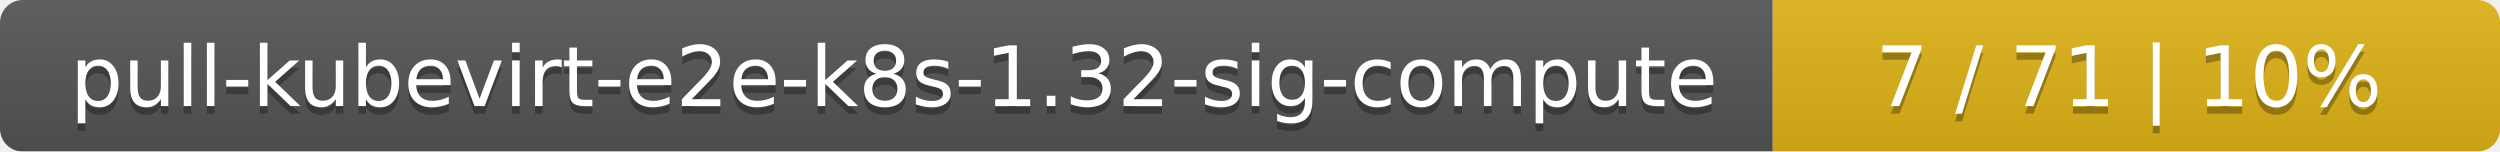
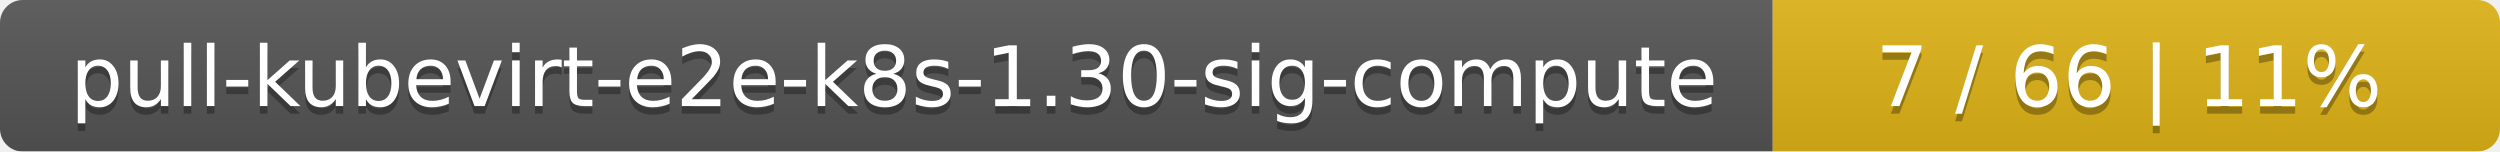
<svg xmlns="http://www.w3.org/2000/svg" width="330" height="20">
  <linearGradient id="smooth" x2="0" y2="100%">
    <stop offset="0" stop-color="#bbb" stop-opacity=".1" />
    <stop offset="1" stop-opacity=".1" />
  </linearGradient>
  <mask id="round">
    <rect width="330" height="20" rx="3" fill="#fff" />
  </mask>
  <g mask="url(#round)">
    <rect width="234" height="20" fill="#555" />
    <rect x="234" width="96" height="20" fill="#dfb317" />
    <rect width="330" height="20" fill="url(#smooth)" />
  </g>
  <g fill="#fff" text-anchor="middle" font-family="DejaVu Sans,Verdana,Geneva,sans-serif" font-size="11">
-     <text x="118" y="15" fill="#010101" fill-opacity=".3">pull-kubevirt-e2e-k8s-1.32-sig-compute</text>
-     <text x="118" y="14">pull-kubevirt-e2e-k8s-1.32-sig-compute</text>
-     <text x="281" y="15" fill="#010101" fill-opacity=".3">7 / 71    |    10%</text>
-     <text x="281" y="14">7 / 71    |    10%</text>
+     <text x="118" y="15" fill="#010101" fill-opacity=".3">pull-kubevirt-e2e-k8s-1.30-sig-compute</text>
+     <text x="118" y="14">pull-kubevirt-e2e-k8s-1.30-sig-compute</text>
+     <text x="281" y="15" fill="#010101" fill-opacity=".3">7 / 66    |    11%</text>
+     <text x="281" y="14">7 / 66    |    11%</text>
  </g>
</svg>
